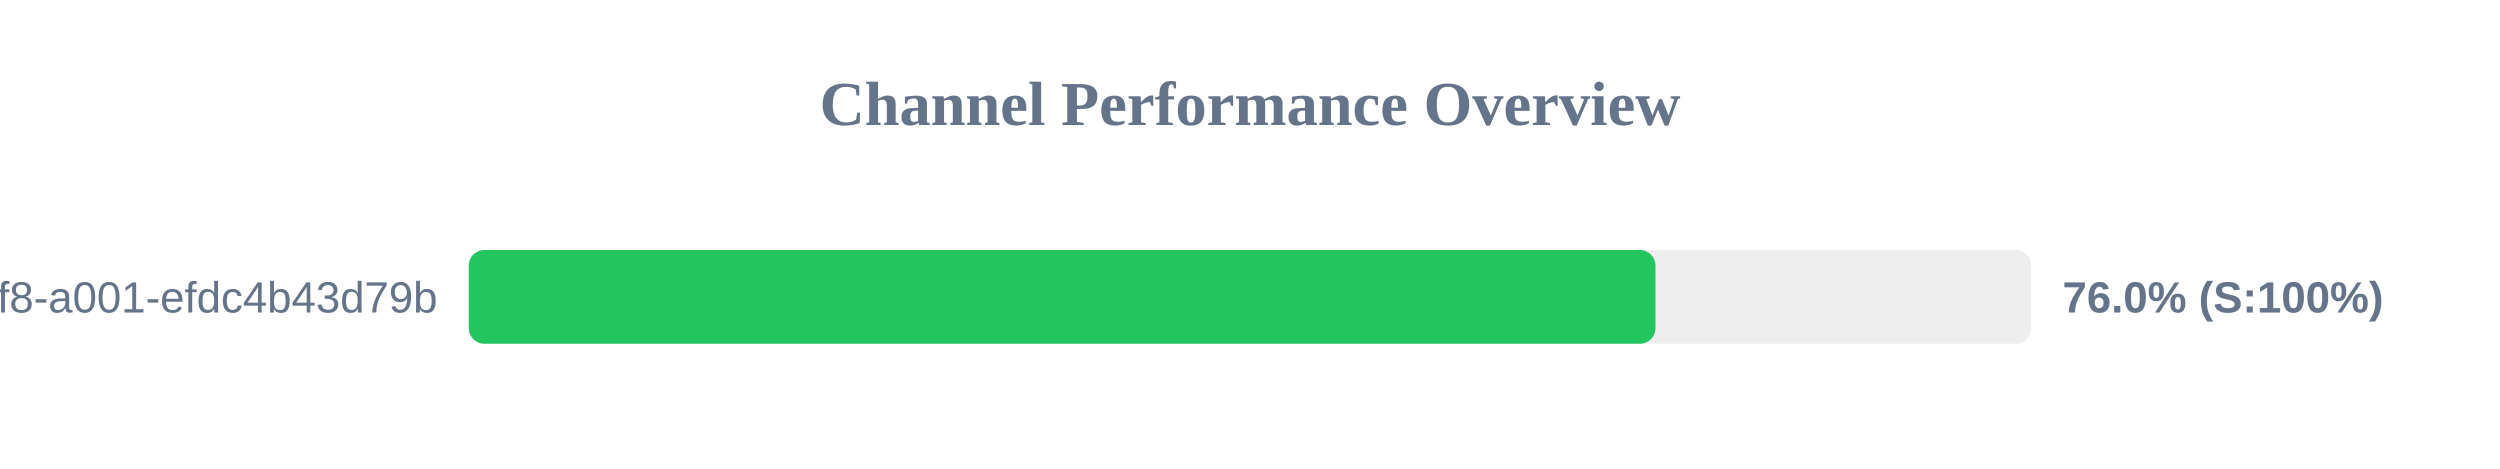
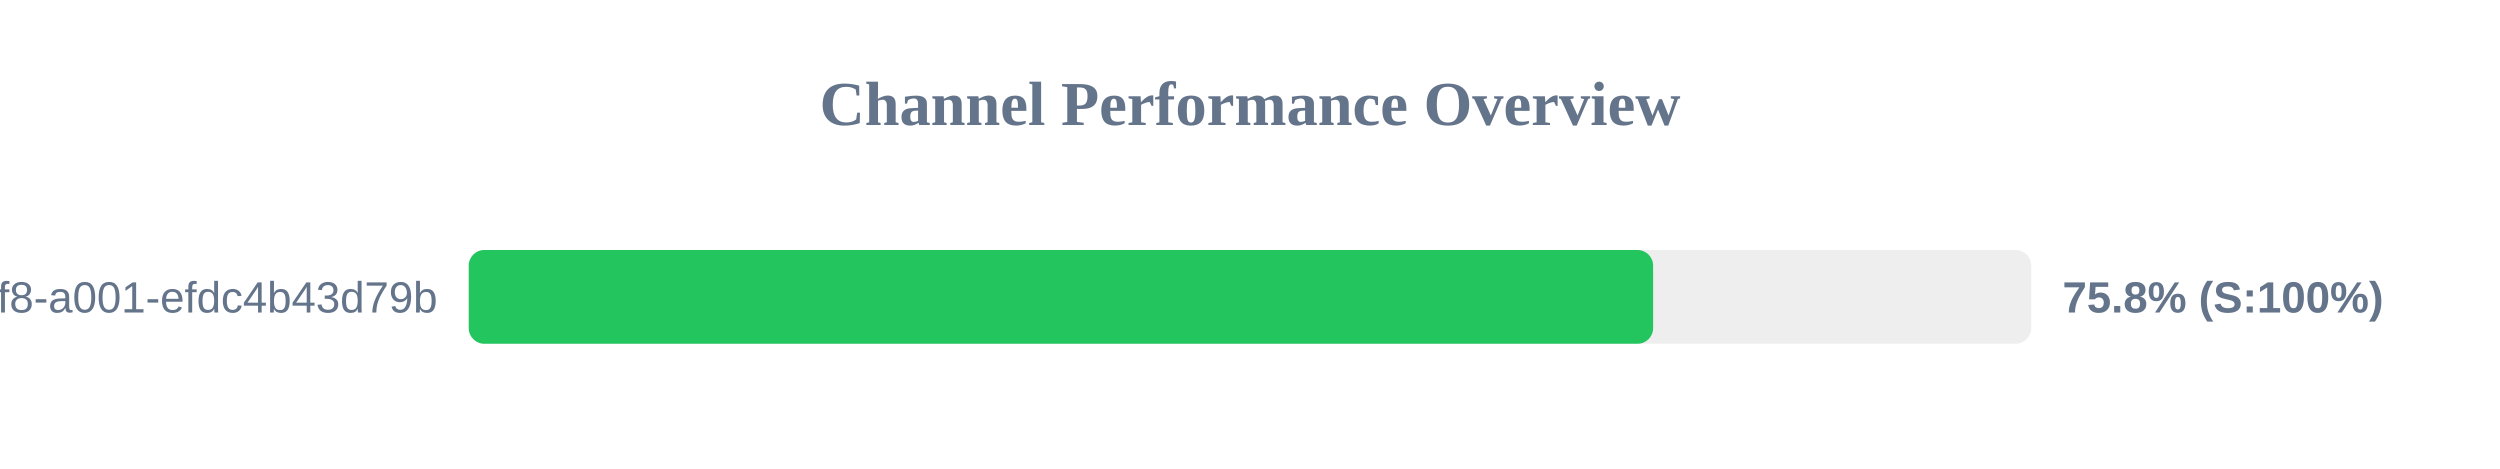
<svg xmlns="http://www.w3.org/2000/svg" width="800" height="150" version="1.1">
  <style>
        .row { font: 14px Arial; fill: #64748b; }
        .score { font: bold 14px Arial; fill: #64748b; }
    </style>
  <text x="400" y="40" text-anchor="middle" font-size="20px" font-weight="bold" fill="#64748b">Channel Performance Overview</text>
  <rect x="150" y="80" width="500" height="30" fill="#eee" rx="5" />
-   <rect x="150" y="80" width="379.75" height="30" fill="#22c55e" rx="5" />
+   <rect x="150" y="80" width="379.0" height="30" fill="#22c55e" rx="5" />
  <text x="140" y="100" text-anchor="end" class="row">?uuid=1fdb6b30-5371-4ff8-a001-efdc4b43d79b</text>
-   <text x="660" y="100" text-anchor="start" class="score">76.0% (S:100%)</text>
+   <text x="660" y="100" text-anchor="start" class="score">75.8% (S:100%)</text>
</svg>
